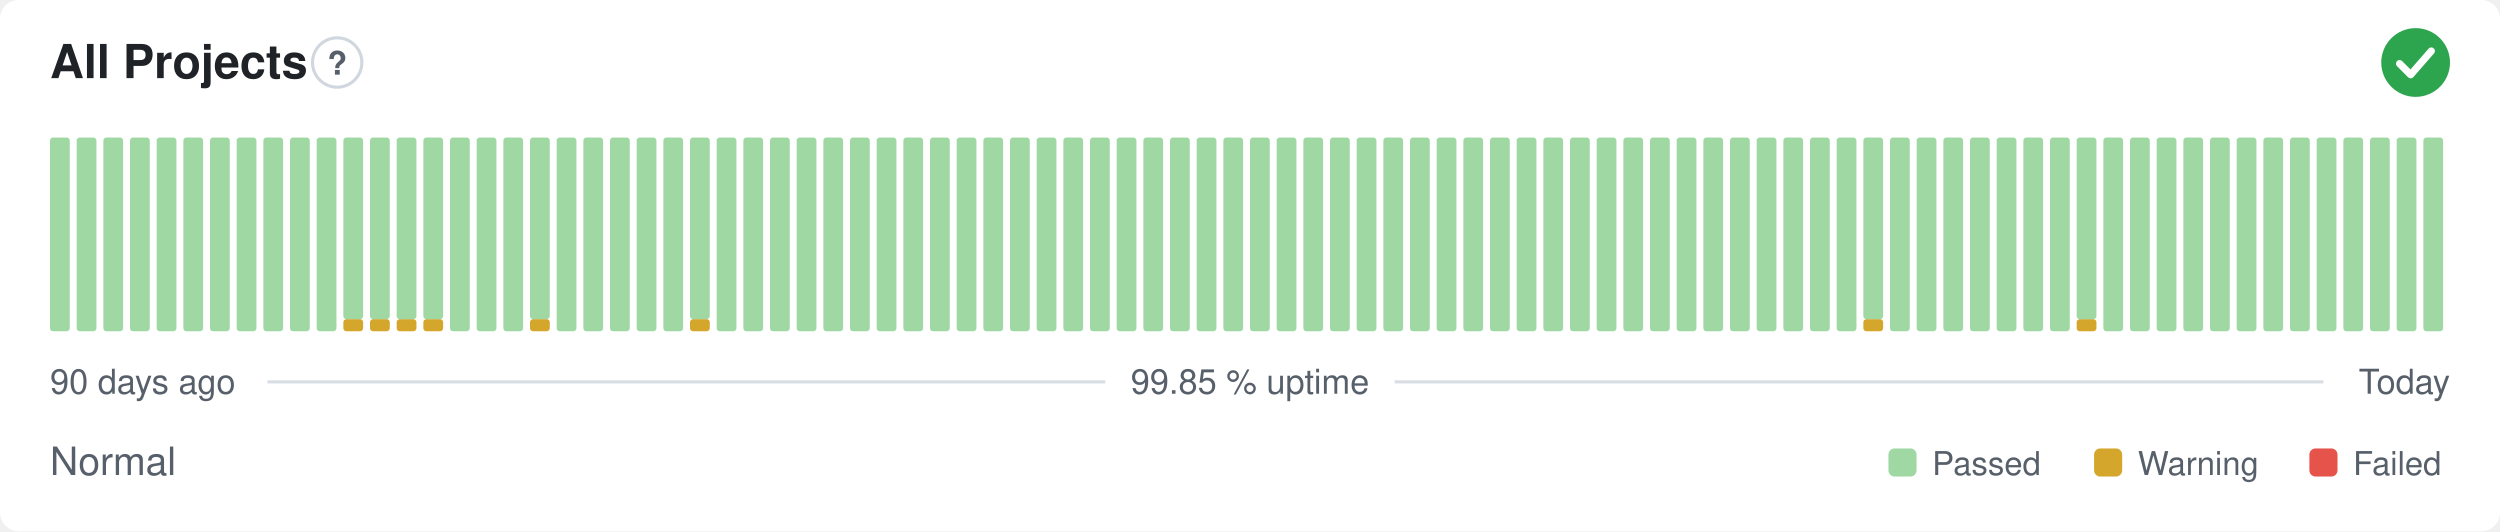
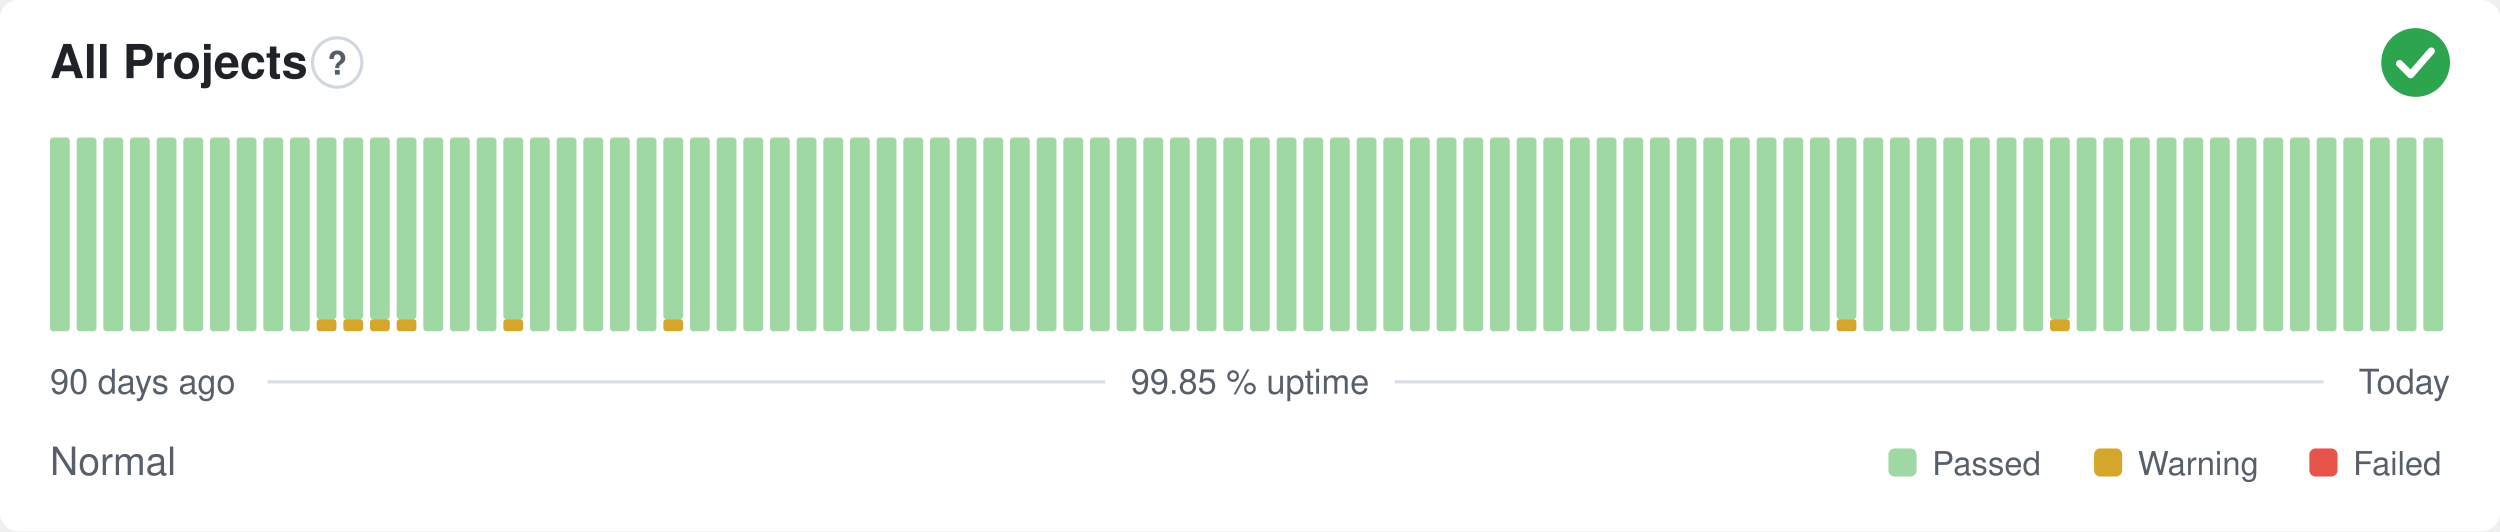
<svg xmlns="http://www.w3.org/2000/svg" width="800" height="170" viewBox="0 0 800 170" role="img" aria-label="All Projects: Normal, 99.85 % uptime over the last 90 days" font-family="-apple-system,BlinkMacSystemFont,'Segoe UI',Helvetica,Arial,sans-serif">
  <style>
    @media (prefers-color-scheme: dark) {
      .bg { fill: #0d1117 }
      .title { fill: #e6edf3 }
      .muted { fill: #8b949e }
      .hint { stroke: #30363d }
      .rule { stroke: #30363d }
      .nodata { fill: #21262d }
    }
  </style>
  <rect class="bg" width="800" height="170" rx="6" fill="#ffffff" />
  <text class="title" x="16" y="25" font-size="15" font-weight="600" fill="#1f2328">All Projects</text>
  <circle class="hint" cx="107.9" cy="20" r="7.9" fill="none" stroke="#d0d7de" stroke-width="1" />
  <text class="muted" x="107.9" y="23.9" text-anchor="middle" font-size="10.4" font-weight="700" fill="#57606a">?</text>
  <circle cx="773" cy="20" r="11" fill="#2da44e" />
  <path d="M767.87 20.37l3.54 3.54 6.60 -7.58" fill="none" stroke="#fff" stroke-width="2.31" stroke-linecap="round" stroke-linejoin="round" />
  <rect x="16.00" y="44.00" width="6.33" height="62.00" rx="1" fill="#9fd8a3" />
  <rect x="24.53" y="44.00" width="6.33" height="62.00" rx="1" fill="#9fd8a3" />
  <rect x="33.07" y="44.00" width="6.33" height="62.00" rx="1" fill="#9fd8a3" />
  <rect x="41.60" y="44.00" width="6.33" height="62.00" rx="1" fill="#9fd8a3" />
  <rect x="50.13" y="44.00" width="6.33" height="62.00" rx="1" fill="#9fd8a3" />
  <rect x="58.67" y="44.00" width="6.33" height="62.00" rx="1" fill="#9fd8a3" />
  <rect x="67.20" y="44.00" width="6.33" height="62.00" rx="1" fill="#9fd8a3" />
  <rect x="75.73" y="44.00" width="6.33" height="62.00" rx="1" fill="#9fd8a3" />
  <rect x="84.27" y="44.00" width="6.33" height="62.00" rx="1" fill="#9fd8a3" />
  <rect x="92.80" y="44.00" width="6.33" height="62.00" rx="1" fill="#9fd8a3" />
-   <rect x="101.33" y="44.00" width="6.33" height="62.00" rx="1" fill="#9fd8a3" />
+   <rect x="101.33" y="102.13" width="6.33" height="3.88" rx="1" fill="#d4a72c" />
+   <rect x="101.33" y="44.00" width="6.33" height="58.13" rx="1" fill="#9fd8a3" />
  <rect x="109.87" y="102.13" width="6.33" height="3.88" rx="1" fill="#d4a72c" />
  <rect x="109.87" y="44.00" width="6.33" height="58.13" rx="1" fill="#9fd8a3" />
  <rect x="118.40" y="102.13" width="6.33" height="3.88" rx="1" fill="#d4a72c" />
  <rect x="118.40" y="44.00" width="6.33" height="58.13" rx="1" fill="#9fd8a3" />
  <rect x="126.93" y="102.13" width="6.33" height="3.88" rx="1" fill="#d4a72c" />
  <rect x="126.93" y="44.00" width="6.33" height="58.13" rx="1" fill="#9fd8a3" />
-   <rect x="135.47" y="102.13" width="6.33" height="3.88" rx="1" fill="#d4a72c" />
-   <rect x="135.47" y="44.00" width="6.33" height="58.13" rx="1" fill="#9fd8a3" />
+   <rect x="135.47" y="44.00" width="6.33" height="62.00" rx="1" fill="#9fd8a3" />
  <rect x="144.00" y="44.00" width="6.33" height="62.00" rx="1" fill="#9fd8a3" />
  <rect x="152.53" y="44.00" width="6.33" height="62.00" rx="1" fill="#9fd8a3" />
-   <rect x="161.07" y="44.00" width="6.33" height="62.00" rx="1" fill="#9fd8a3" />
-   <rect x="169.60" y="102.13" width="6.33" height="3.88" rx="1" fill="#d4a72c" />
-   <rect x="169.60" y="44.00" width="6.33" height="58.13" rx="1" fill="#9fd8a3" />
+   <rect x="161.07" y="102.13" width="6.33" height="3.88" rx="1" fill="#d4a72c" />
+   <rect x="161.07" y="44.00" width="6.33" height="58.13" rx="1" fill="#9fd8a3" />
+   <rect x="169.60" y="44.00" width="6.33" height="62.00" rx="1" fill="#9fd8a3" />
  <rect x="178.13" y="44.00" width="6.33" height="62.00" rx="1" fill="#9fd8a3" />
  <rect x="186.67" y="44.00" width="6.33" height="62.00" rx="1" fill="#9fd8a3" />
  <rect x="195.20" y="44.00" width="6.33" height="62.00" rx="1" fill="#9fd8a3" />
  <rect x="203.73" y="44.00" width="6.33" height="62.00" rx="1" fill="#9fd8a3" />
-   <rect x="212.27" y="44.00" width="6.33" height="62.00" rx="1" fill="#9fd8a3" />
-   <rect x="220.80" y="102.13" width="6.33" height="3.88" rx="1" fill="#d4a72c" />
-   <rect x="220.80" y="44.00" width="6.33" height="58.13" rx="1" fill="#9fd8a3" />
+   <rect x="212.27" y="102.13" width="6.33" height="3.88" rx="1" fill="#d4a72c" />
+   <rect x="212.27" y="44.00" width="6.33" height="58.13" rx="1" fill="#9fd8a3" />
+   <rect x="220.80" y="44.00" width="6.33" height="62.00" rx="1" fill="#9fd8a3" />
  <rect x="229.33" y="44.00" width="6.33" height="62.00" rx="1" fill="#9fd8a3" />
  <rect x="237.87" y="44.00" width="6.33" height="62.00" rx="1" fill="#9fd8a3" />
  <rect x="246.40" y="44.00" width="6.33" height="62.00" rx="1" fill="#9fd8a3" />
  <rect x="254.93" y="44.00" width="6.33" height="62.00" rx="1" fill="#9fd8a3" />
  <rect x="263.47" y="44.00" width="6.33" height="62.00" rx="1" fill="#9fd8a3" />
  <rect x="272.00" y="44.00" width="6.33" height="62.00" rx="1" fill="#9fd8a3" />
  <rect x="280.53" y="44.00" width="6.33" height="62.00" rx="1" fill="#9fd8a3" />
  <rect x="289.07" y="44.00" width="6.33" height="62.00" rx="1" fill="#9fd8a3" />
  <rect x="297.60" y="44.00" width="6.33" height="62.00" rx="1" fill="#9fd8a3" />
  <rect x="306.13" y="44.00" width="6.33" height="62.00" rx="1" fill="#9fd8a3" />
  <rect x="314.67" y="44.00" width="6.33" height="62.00" rx="1" fill="#9fd8a3" />
  <rect x="323.20" y="44.00" width="6.33" height="62.00" rx="1" fill="#9fd8a3" />
  <rect x="331.73" y="44.00" width="6.33" height="62.00" rx="1" fill="#9fd8a3" />
  <rect x="340.27" y="44.00" width="6.33" height="62.00" rx="1" fill="#9fd8a3" />
  <rect x="348.80" y="44.00" width="6.33" height="62.00" rx="1" fill="#9fd8a3" />
  <rect x="357.33" y="44.00" width="6.33" height="62.00" rx="1" fill="#9fd8a3" />
  <rect x="365.87" y="44.00" width="6.33" height="62.00" rx="1" fill="#9fd8a3" />
  <rect x="374.40" y="44.00" width="6.33" height="62.00" rx="1" fill="#9fd8a3" />
  <rect x="382.93" y="44.00" width="6.33" height="62.00" rx="1" fill="#9fd8a3" />
  <rect x="391.47" y="44.00" width="6.33" height="62.00" rx="1" fill="#9fd8a3" />
  <rect x="400.00" y="44.00" width="6.33" height="62.00" rx="1" fill="#9fd8a3" />
  <rect x="408.53" y="44.00" width="6.33" height="62.00" rx="1" fill="#9fd8a3" />
  <rect x="417.07" y="44.00" width="6.33" height="62.00" rx="1" fill="#9fd8a3" />
  <rect x="425.60" y="44.00" width="6.33" height="62.00" rx="1" fill="#9fd8a3" />
  <rect x="434.13" y="44.00" width="6.33" height="62.00" rx="1" fill="#9fd8a3" />
  <rect x="442.67" y="44.00" width="6.33" height="62.00" rx="1" fill="#9fd8a3" />
  <rect x="451.20" y="44.00" width="6.33" height="62.00" rx="1" fill="#9fd8a3" />
  <rect x="459.73" y="44.00" width="6.33" height="62.00" rx="1" fill="#9fd8a3" />
  <rect x="468.27" y="44.00" width="6.33" height="62.00" rx="1" fill="#9fd8a3" />
  <rect x="476.80" y="44.00" width="6.33" height="62.00" rx="1" fill="#9fd8a3" />
  <rect x="485.33" y="44.00" width="6.33" height="62.00" rx="1" fill="#9fd8a3" />
  <rect x="493.87" y="44.00" width="6.33" height="62.00" rx="1" fill="#9fd8a3" />
  <rect x="502.40" y="44.00" width="6.33" height="62.00" rx="1" fill="#9fd8a3" />
  <rect x="510.93" y="44.00" width="6.33" height="62.00" rx="1" fill="#9fd8a3" />
  <rect x="519.47" y="44.00" width="6.33" height="62.00" rx="1" fill="#9fd8a3" />
  <rect x="528.00" y="44.00" width="6.33" height="62.00" rx="1" fill="#9fd8a3" />
  <rect x="536.53" y="44.00" width="6.33" height="62.00" rx="1" fill="#9fd8a3" />
  <rect x="545.07" y="44.00" width="6.33" height="62.00" rx="1" fill="#9fd8a3" />
  <rect x="553.60" y="44.00" width="6.33" height="62.00" rx="1" fill="#9fd8a3" />
  <rect x="562.13" y="44.00" width="6.33" height="62.00" rx="1" fill="#9fd8a3" />
  <rect x="570.67" y="44.00" width="6.33" height="62.00" rx="1" fill="#9fd8a3" />
  <rect x="579.20" y="44.00" width="6.33" height="62.00" rx="1" fill="#9fd8a3" />
-   <rect x="587.73" y="44.00" width="6.33" height="62.00" rx="1" fill="#9fd8a3" />
-   <rect x="596.27" y="102.13" width="6.33" height="3.88" rx="1" fill="#d4a72c" />
-   <rect x="596.27" y="44.00" width="6.33" height="58.13" rx="1" fill="#9fd8a3" />
+   <rect x="587.73" y="102.13" width="6.33" height="3.88" rx="1" fill="#d4a72c" />
+   <rect x="587.73" y="44.00" width="6.33" height="58.13" rx="1" fill="#9fd8a3" />
+   <rect x="596.27" y="44.00" width="6.33" height="62.00" rx="1" fill="#9fd8a3" />
  <rect x="604.80" y="44.00" width="6.33" height="62.00" rx="1" fill="#9fd8a3" />
  <rect x="613.33" y="44.00" width="6.33" height="62.00" rx="1" fill="#9fd8a3" />
  <rect x="621.87" y="44.00" width="6.33" height="62.00" rx="1" fill="#9fd8a3" />
  <rect x="630.40" y="44.00" width="6.33" height="62.00" rx="1" fill="#9fd8a3" />
  <rect x="638.93" y="44.00" width="6.33" height="62.00" rx="1" fill="#9fd8a3" />
  <rect x="647.47" y="44.00" width="6.33" height="62.00" rx="1" fill="#9fd8a3" />
-   <rect x="656.00" y="44.00" width="6.33" height="62.00" rx="1" fill="#9fd8a3" />
-   <rect x="664.53" y="102.13" width="6.33" height="3.88" rx="1" fill="#d4a72c" />
-   <rect x="664.53" y="44.00" width="6.33" height="58.13" rx="1" fill="#9fd8a3" />
+   <rect x="656.00" y="102.13" width="6.33" height="3.88" rx="1" fill="#d4a72c" />
+   <rect x="656.00" y="44.00" width="6.33" height="58.13" rx="1" fill="#9fd8a3" />
+   <rect x="664.53" y="44.00" width="6.33" height="62.00" rx="1" fill="#9fd8a3" />
  <rect x="673.07" y="44.00" width="6.33" height="62.00" rx="1" fill="#9fd8a3" />
  <rect x="681.60" y="44.00" width="6.33" height="62.00" rx="1" fill="#9fd8a3" />
  <rect x="690.13" y="44.00" width="6.33" height="62.00" rx="1" fill="#9fd8a3" />
  <rect x="698.67" y="44.00" width="6.33" height="62.00" rx="1" fill="#9fd8a3" />
  <rect x="707.20" y="44.00" width="6.33" height="62.00" rx="1" fill="#9fd8a3" />
  <rect x="715.73" y="44.00" width="6.33" height="62.00" rx="1" fill="#9fd8a3" />
  <rect x="724.27" y="44.00" width="6.33" height="62.00" rx="1" fill="#9fd8a3" />
  <rect x="732.80" y="44.00" width="6.33" height="62.00" rx="1" fill="#9fd8a3" />
  <rect x="741.33" y="44.00" width="6.33" height="62.00" rx="1" fill="#9fd8a3" />
  <rect x="749.87" y="44.00" width="6.33" height="62.00" rx="1" fill="#9fd8a3" />
  <rect x="758.40" y="44.00" width="6.33" height="62.00" rx="1" fill="#9fd8a3" />
  <rect x="766.93" y="44.00" width="6.33" height="62.00" rx="1" fill="#9fd8a3" />
  <rect x="775.47" y="44.00" width="6.33" height="62.00" rx="1" fill="#9fd8a3" />
  <text class="muted" x="16" y="126" font-size="11" fill="#57606a">90 days ago</text>
  <text class="muted" x="400" y="126" text-anchor="middle" font-size="11" fill="#57606a">99.85 % uptime</text>
  <text class="muted" x="784" y="126" text-anchor="end" font-size="11" fill="#57606a">Today</text>
  <line class="rule" x1="85.6" y1="122.2" x2="353.7" y2="122.2" stroke="#d8dee4" stroke-width="1" />
  <line class="rule" x1="446.3" y1="122.2" x2="743.5" y2="122.2" stroke="#d8dee4" stroke-width="1" />
  <text class="muted" x="16" y="152" font-size="12.5" fill="#57606a">Normal</text>
  <rect x="604.3" y="143.5" width="9.0" height="9.0" rx="2" fill="#9fd8a3" />
  <text class="muted" x="618.3" y="152" font-size="10.5" fill="#57606a">Passed</text>
  <rect x="670.1" y="143.5" width="9.0" height="9.0" rx="2" fill="#d4a72c" />
  <text class="muted" x="684.1" y="152" font-size="10.5" fill="#57606a">Warning</text>
  <rect x="739.0" y="143.5" width="9.0" height="9.0" rx="2" fill="#e5534b" />
  <text class="muted" x="753.0" y="152" font-size="10.5" fill="#57606a">Failed</text>
</svg>
